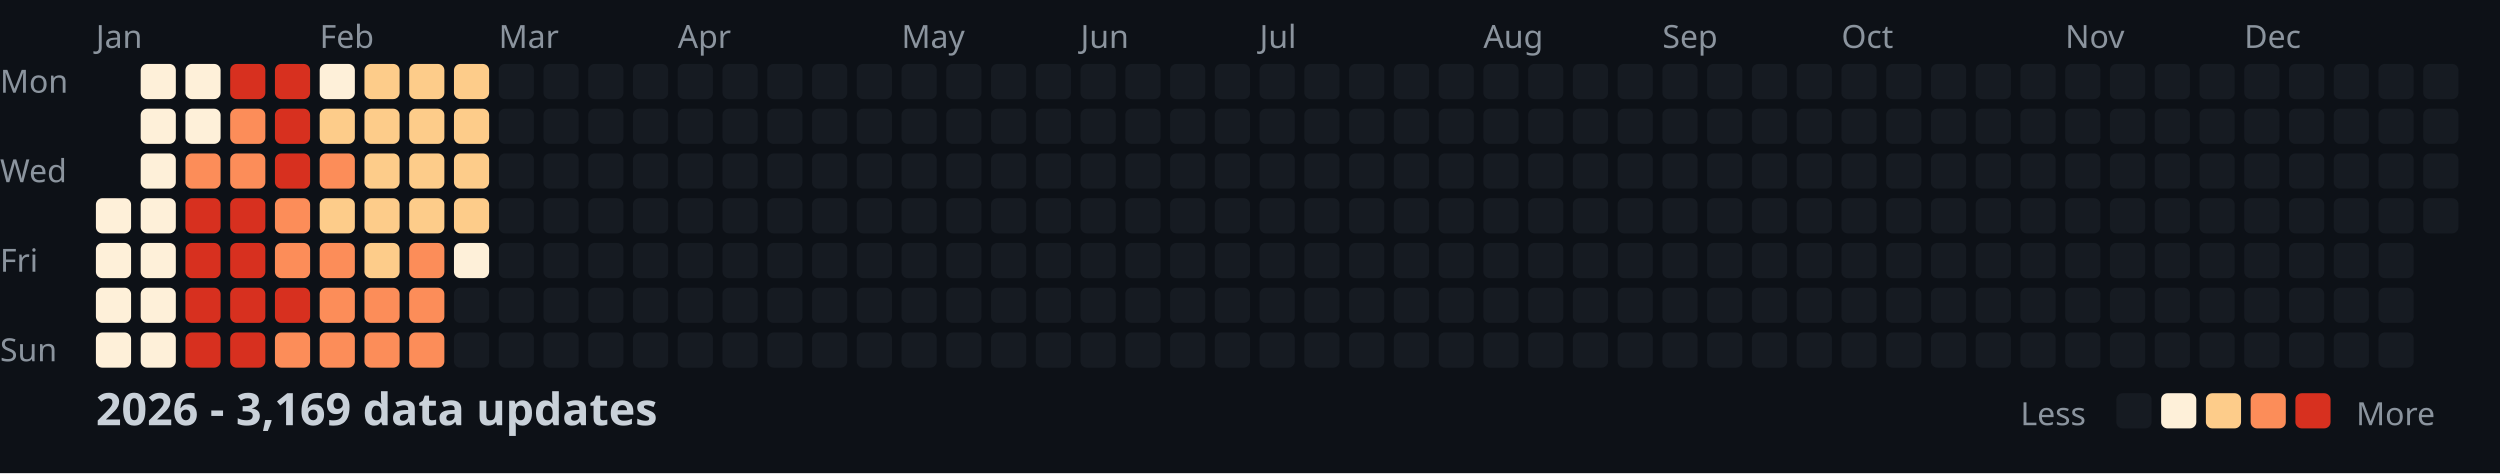
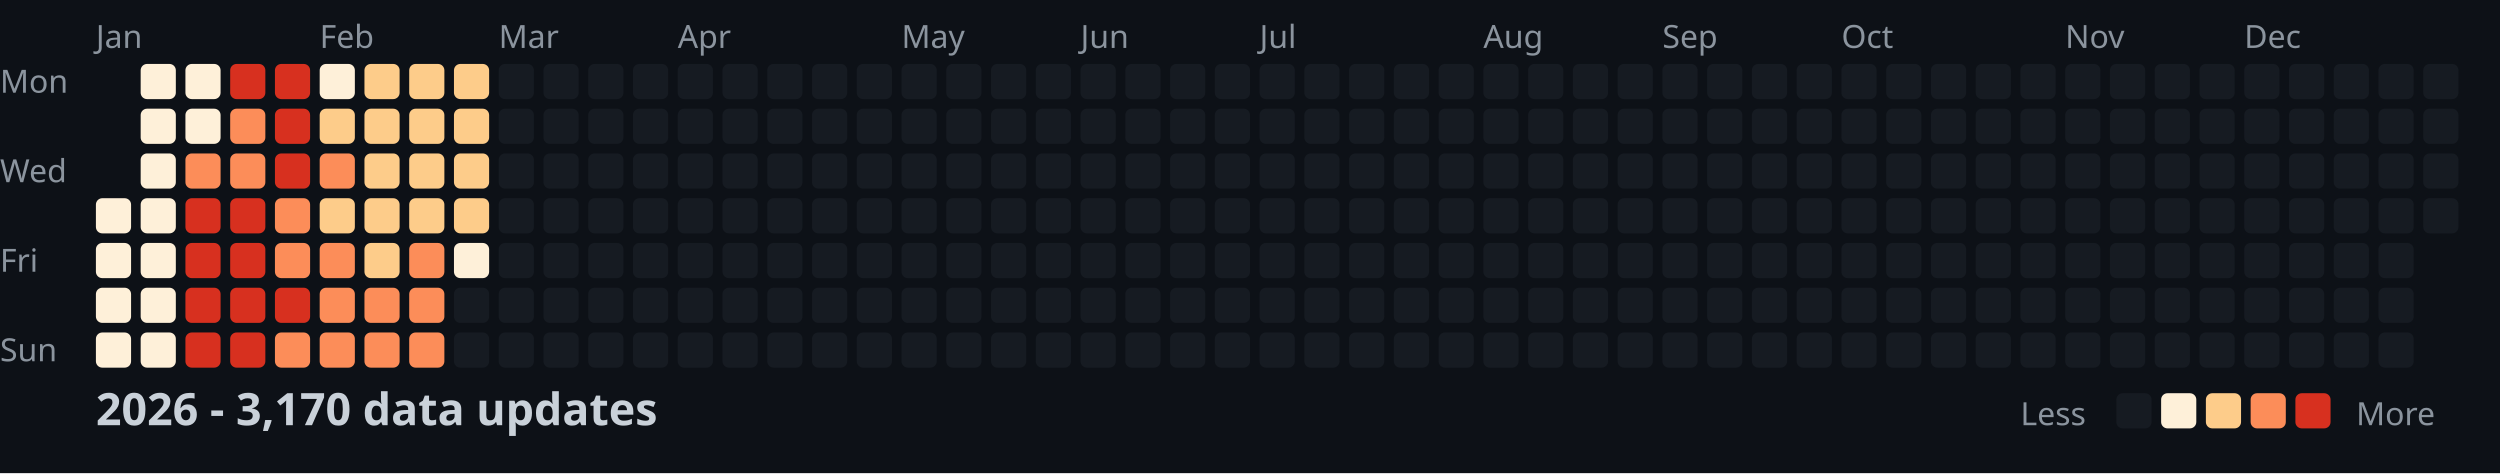
<svg xmlns="http://www.w3.org/2000/svg" width="782" height="148">
  <style>
    .month { font: 10px sans-serif; fill: #8b949e; }
    .day { font: 10px sans-serif; fill: #8b949e; }
    .title { font: bold 14px sans-serif; fill: #c9d1d9; }
    .legend { font: 10px sans-serif; fill: #8b949e; }
  </style>
  <rect width="100%" height="100%" fill="#0d1117" />
  <text x="0" y="29" class="day">Mon</text>
  <text x="0" y="57" class="day">Wed</text>
  <text x="0" y="85" class="day">Fri</text>
  <text x="0" y="113" class="day">Sun</text>
  <text x="30" y="15" class="month">Jan</text>
  <text x="100" y="15" class="month">Feb</text>
  <text x="156" y="15" class="month">Mar</text>
  <text x="212" y="15" class="month">Apr</text>
  <text x="282" y="15" class="month">May</text>
  <text x="338" y="15" class="month">Jun</text>
  <text x="394" y="15" class="month">Jul</text>
  <text x="464" y="15" class="month">Aug</text>
  <text x="520" y="15" class="month">Sep</text>
  <text x="576" y="15" class="month">Oct</text>
  <text x="646" y="15" class="month">Nov</text>
  <text x="702" y="15" class="month">Dec</text>
  <rect x="30" y="62" width="11" height="11" fill="#fef0d9" rx="2" />
  <rect x="30" y="76" width="11" height="11" fill="#fef0d9" rx="2" />
  <rect x="30" y="90" width="11" height="11" fill="#fef0d9" rx="2" />
  <rect x="30" y="104" width="11" height="11" fill="#fef0d9" rx="2" />
  <rect x="44" y="20" width="11" height="11" fill="#fef0d9" rx="2" />
  <rect x="44" y="34" width="11" height="11" fill="#fef0d9" rx="2" />
  <rect x="44" y="48" width="11" height="11" fill="#fef0d9" rx="2" />
  <rect x="44" y="62" width="11" height="11" fill="#fef0d9" rx="2" />
  <rect x="44" y="76" width="11" height="11" fill="#fef0d9" rx="2" />
  <rect x="44" y="90" width="11" height="11" fill="#fef0d9" rx="2" />
  <rect x="44" y="104" width="11" height="11" fill="#fef0d9" rx="2" />
  <rect x="58" y="20" width="11" height="11" fill="#fef0d9" rx="2" />
  <rect x="58" y="34" width="11" height="11" fill="#fef0d9" rx="2" />
  <rect x="58" y="48" width="11" height="11" fill="#fc8d59" rx="2" />
  <rect x="58" y="62" width="11" height="11" fill="#d7301f" rx="2" />
  <rect x="58" y="76" width="11" height="11" fill="#d7301f" rx="2" />
  <rect x="58" y="90" width="11" height="11" fill="#d7301f" rx="2" />
  <rect x="58" y="104" width="11" height="11" fill="#d7301f" rx="2" />
  <rect x="72" y="20" width="11" height="11" fill="#d7301f" rx="2" />
  <rect x="72" y="34" width="11" height="11" fill="#fc8d59" rx="2" />
  <rect x="72" y="48" width="11" height="11" fill="#fc8d59" rx="2" />
  <rect x="72" y="62" width="11" height="11" fill="#d7301f" rx="2" />
  <rect x="72" y="76" width="11" height="11" fill="#d7301f" rx="2" />
  <rect x="72" y="90" width="11" height="11" fill="#d7301f" rx="2" />
  <rect x="72" y="104" width="11" height="11" fill="#d7301f" rx="2" />
  <rect x="86" y="20" width="11" height="11" fill="#d7301f" rx="2" />
  <rect x="86" y="34" width="11" height="11" fill="#d7301f" rx="2" />
  <rect x="86" y="48" width="11" height="11" fill="#d7301f" rx="2" />
  <rect x="86" y="62" width="11" height="11" fill="#fc8d59" rx="2" />
  <rect x="86" y="76" width="11" height="11" fill="#fc8d59" rx="2" />
  <rect x="86" y="90" width="11" height="11" fill="#d7301f" rx="2" />
  <rect x="86" y="104" width="11" height="11" fill="#fc8d59" rx="2" />
  <rect x="100" y="20" width="11" height="11" fill="#fef0d9" rx="2" />
  <rect x="100" y="34" width="11" height="11" fill="#fdcc8a" rx="2" />
  <rect x="100" y="48" width="11" height="11" fill="#fc8d59" rx="2" />
  <rect x="100" y="62" width="11" height="11" fill="#fdcc8a" rx="2" />
  <rect x="100" y="76" width="11" height="11" fill="#fc8d59" rx="2" />
  <rect x="100" y="90" width="11" height="11" fill="#fc8d59" rx="2" />
  <rect x="100" y="104" width="11" height="11" fill="#fc8d59" rx="2" />
  <rect x="114" y="20" width="11" height="11" fill="#fdcc8a" rx="2" />
  <rect x="114" y="34" width="11" height="11" fill="#fdcc8a" rx="2" />
  <rect x="114" y="48" width="11" height="11" fill="#fdcc8a" rx="2" />
  <rect x="114" y="62" width="11" height="11" fill="#fdcc8a" rx="2" />
  <rect x="114" y="76" width="11" height="11" fill="#fdcc8a" rx="2" />
  <rect x="114" y="90" width="11" height="11" fill="#fc8d59" rx="2" />
  <rect x="114" y="104" width="11" height="11" fill="#fc8d59" rx="2" />
  <rect x="128" y="20" width="11" height="11" fill="#fdcc8a" rx="2" />
  <rect x="128" y="34" width="11" height="11" fill="#fdcc8a" rx="2" />
  <rect x="128" y="48" width="11" height="11" fill="#fdcc8a" rx="2" />
  <rect x="128" y="62" width="11" height="11" fill="#fdcc8a" rx="2" />
  <rect x="128" y="76" width="11" height="11" fill="#fc8d59" rx="2" />
  <rect x="128" y="90" width="11" height="11" fill="#fc8d59" rx="2" />
  <rect x="128" y="104" width="11" height="11" fill="#fc8d59" rx="2" />
  <rect x="142" y="20" width="11" height="11" fill="#fdcc8a" rx="2" />
  <rect x="142" y="34" width="11" height="11" fill="#fdcc8a" rx="2" />
  <rect x="142" y="48" width="11" height="11" fill="#fdcc8a" rx="2" />
  <rect x="142" y="62" width="11" height="11" fill="#fdcc8a" rx="2" />
  <rect x="142" y="76" width="11" height="11" fill="#fef0d9" rx="2" />
  <rect x="142" y="90" width="11" height="11" fill="#161b22" rx="2" />
  <rect x="142" y="104" width="11" height="11" fill="#161b22" rx="2" />
  <rect x="156" y="20" width="11" height="11" fill="#161b22" rx="2" />
  <rect x="156" y="34" width="11" height="11" fill="#161b22" rx="2" />
  <rect x="156" y="48" width="11" height="11" fill="#161b22" rx="2" />
  <rect x="156" y="62" width="11" height="11" fill="#161b22" rx="2" />
  <rect x="156" y="76" width="11" height="11" fill="#161b22" rx="2" />
  <rect x="156" y="90" width="11" height="11" fill="#161b22" rx="2" />
  <rect x="156" y="104" width="11" height="11" fill="#161b22" rx="2" />
  <rect x="170" y="20" width="11" height="11" fill="#161b22" rx="2" />
  <rect x="170" y="34" width="11" height="11" fill="#161b22" rx="2" />
  <rect x="170" y="48" width="11" height="11" fill="#161b22" rx="2" />
  <rect x="170" y="62" width="11" height="11" fill="#161b22" rx="2" />
  <rect x="170" y="76" width="11" height="11" fill="#161b22" rx="2" />
  <rect x="170" y="90" width="11" height="11" fill="#161b22" rx="2" />
  <rect x="170" y="104" width="11" height="11" fill="#161b22" rx="2" />
  <rect x="184" y="20" width="11" height="11" fill="#161b22" rx="2" />
  <rect x="184" y="34" width="11" height="11" fill="#161b22" rx="2" />
  <rect x="184" y="48" width="11" height="11" fill="#161b22" rx="2" />
  <rect x="184" y="62" width="11" height="11" fill="#161b22" rx="2" />
  <rect x="184" y="76" width="11" height="11" fill="#161b22" rx="2" />
  <rect x="184" y="90" width="11" height="11" fill="#161b22" rx="2" />
  <rect x="184" y="104" width="11" height="11" fill="#161b22" rx="2" />
  <rect x="198" y="20" width="11" height="11" fill="#161b22" rx="2" />
  <rect x="198" y="34" width="11" height="11" fill="#161b22" rx="2" />
  <rect x="198" y="48" width="11" height="11" fill="#161b22" rx="2" />
  <rect x="198" y="62" width="11" height="11" fill="#161b22" rx="2" />
  <rect x="198" y="76" width="11" height="11" fill="#161b22" rx="2" />
  <rect x="198" y="90" width="11" height="11" fill="#161b22" rx="2" />
  <rect x="198" y="104" width="11" height="11" fill="#161b22" rx="2" />
  <rect x="212" y="20" width="11" height="11" fill="#161b22" rx="2" />
  <rect x="212" y="34" width="11" height="11" fill="#161b22" rx="2" />
  <rect x="212" y="48" width="11" height="11" fill="#161b22" rx="2" />
  <rect x="212" y="62" width="11" height="11" fill="#161b22" rx="2" />
  <rect x="212" y="76" width="11" height="11" fill="#161b22" rx="2" />
  <rect x="212" y="90" width="11" height="11" fill="#161b22" rx="2" />
  <rect x="212" y="104" width="11" height="11" fill="#161b22" rx="2" />
  <rect x="226" y="20" width="11" height="11" fill="#161b22" rx="2" />
  <rect x="226" y="34" width="11" height="11" fill="#161b22" rx="2" />
  <rect x="226" y="48" width="11" height="11" fill="#161b22" rx="2" />
  <rect x="226" y="62" width="11" height="11" fill="#161b22" rx="2" />
  <rect x="226" y="76" width="11" height="11" fill="#161b22" rx="2" />
  <rect x="226" y="90" width="11" height="11" fill="#161b22" rx="2" />
  <rect x="226" y="104" width="11" height="11" fill="#161b22" rx="2" />
  <rect x="240" y="20" width="11" height="11" fill="#161b22" rx="2" />
  <rect x="240" y="34" width="11" height="11" fill="#161b22" rx="2" />
  <rect x="240" y="48" width="11" height="11" fill="#161b22" rx="2" />
  <rect x="240" y="62" width="11" height="11" fill="#161b22" rx="2" />
  <rect x="240" y="76" width="11" height="11" fill="#161b22" rx="2" />
  <rect x="240" y="90" width="11" height="11" fill="#161b22" rx="2" />
  <rect x="240" y="104" width="11" height="11" fill="#161b22" rx="2" />
  <rect x="254" y="20" width="11" height="11" fill="#161b22" rx="2" />
  <rect x="254" y="34" width="11" height="11" fill="#161b22" rx="2" />
  <rect x="254" y="48" width="11" height="11" fill="#161b22" rx="2" />
  <rect x="254" y="62" width="11" height="11" fill="#161b22" rx="2" />
  <rect x="254" y="76" width="11" height="11" fill="#161b22" rx="2" />
  <rect x="254" y="90" width="11" height="11" fill="#161b22" rx="2" />
  <rect x="254" y="104" width="11" height="11" fill="#161b22" rx="2" />
  <rect x="268" y="20" width="11" height="11" fill="#161b22" rx="2" />
  <rect x="268" y="34" width="11" height="11" fill="#161b22" rx="2" />
  <rect x="268" y="48" width="11" height="11" fill="#161b22" rx="2" />
  <rect x="268" y="62" width="11" height="11" fill="#161b22" rx="2" />
  <rect x="268" y="76" width="11" height="11" fill="#161b22" rx="2" />
  <rect x="268" y="90" width="11" height="11" fill="#161b22" rx="2" />
  <rect x="268" y="104" width="11" height="11" fill="#161b22" rx="2" />
  <rect x="282" y="20" width="11" height="11" fill="#161b22" rx="2" />
  <rect x="282" y="34" width="11" height="11" fill="#161b22" rx="2" />
  <rect x="282" y="48" width="11" height="11" fill="#161b22" rx="2" />
  <rect x="282" y="62" width="11" height="11" fill="#161b22" rx="2" />
  <rect x="282" y="76" width="11" height="11" fill="#161b22" rx="2" />
  <rect x="282" y="90" width="11" height="11" fill="#161b22" rx="2" />
  <rect x="282" y="104" width="11" height="11" fill="#161b22" rx="2" />
  <rect x="296" y="20" width="11" height="11" fill="#161b22" rx="2" />
  <rect x="296" y="34" width="11" height="11" fill="#161b22" rx="2" />
  <rect x="296" y="48" width="11" height="11" fill="#161b22" rx="2" />
  <rect x="296" y="62" width="11" height="11" fill="#161b22" rx="2" />
  <rect x="296" y="76" width="11" height="11" fill="#161b22" rx="2" />
  <rect x="296" y="90" width="11" height="11" fill="#161b22" rx="2" />
  <rect x="296" y="104" width="11" height="11" fill="#161b22" rx="2" />
  <rect x="310" y="20" width="11" height="11" fill="#161b22" rx="2" />
  <rect x="310" y="34" width="11" height="11" fill="#161b22" rx="2" />
  <rect x="310" y="48" width="11" height="11" fill="#161b22" rx="2" />
  <rect x="310" y="62" width="11" height="11" fill="#161b22" rx="2" />
  <rect x="310" y="76" width="11" height="11" fill="#161b22" rx="2" />
  <rect x="310" y="90" width="11" height="11" fill="#161b22" rx="2" />
  <rect x="310" y="104" width="11" height="11" fill="#161b22" rx="2" />
  <rect x="324" y="20" width="11" height="11" fill="#161b22" rx="2" />
  <rect x="324" y="34" width="11" height="11" fill="#161b22" rx="2" />
  <rect x="324" y="48" width="11" height="11" fill="#161b22" rx="2" />
  <rect x="324" y="62" width="11" height="11" fill="#161b22" rx="2" />
  <rect x="324" y="76" width="11" height="11" fill="#161b22" rx="2" />
  <rect x="324" y="90" width="11" height="11" fill="#161b22" rx="2" />
  <rect x="324" y="104" width="11" height="11" fill="#161b22" rx="2" />
  <rect x="338" y="20" width="11" height="11" fill="#161b22" rx="2" />
  <rect x="338" y="34" width="11" height="11" fill="#161b22" rx="2" />
  <rect x="338" y="48" width="11" height="11" fill="#161b22" rx="2" />
  <rect x="338" y="62" width="11" height="11" fill="#161b22" rx="2" />
  <rect x="338" y="76" width="11" height="11" fill="#161b22" rx="2" />
  <rect x="338" y="90" width="11" height="11" fill="#161b22" rx="2" />
  <rect x="338" y="104" width="11" height="11" fill="#161b22" rx="2" />
  <rect x="352" y="20" width="11" height="11" fill="#161b22" rx="2" />
  <rect x="352" y="34" width="11" height="11" fill="#161b22" rx="2" />
  <rect x="352" y="48" width="11" height="11" fill="#161b22" rx="2" />
  <rect x="352" y="62" width="11" height="11" fill="#161b22" rx="2" />
  <rect x="352" y="76" width="11" height="11" fill="#161b22" rx="2" />
  <rect x="352" y="90" width="11" height="11" fill="#161b22" rx="2" />
  <rect x="352" y="104" width="11" height="11" fill="#161b22" rx="2" />
  <rect x="366" y="20" width="11" height="11" fill="#161b22" rx="2" />
  <rect x="366" y="34" width="11" height="11" fill="#161b22" rx="2" />
  <rect x="366" y="48" width="11" height="11" fill="#161b22" rx="2" />
  <rect x="366" y="62" width="11" height="11" fill="#161b22" rx="2" />
  <rect x="366" y="76" width="11" height="11" fill="#161b22" rx="2" />
  <rect x="366" y="90" width="11" height="11" fill="#161b22" rx="2" />
  <rect x="366" y="104" width="11" height="11" fill="#161b22" rx="2" />
  <rect x="380" y="20" width="11" height="11" fill="#161b22" rx="2" />
  <rect x="380" y="34" width="11" height="11" fill="#161b22" rx="2" />
  <rect x="380" y="48" width="11" height="11" fill="#161b22" rx="2" />
  <rect x="380" y="62" width="11" height="11" fill="#161b22" rx="2" />
  <rect x="380" y="76" width="11" height="11" fill="#161b22" rx="2" />
  <rect x="380" y="90" width="11" height="11" fill="#161b22" rx="2" />
  <rect x="380" y="104" width="11" height="11" fill="#161b22" rx="2" />
  <rect x="394" y="20" width="11" height="11" fill="#161b22" rx="2" />
  <rect x="394" y="34" width="11" height="11" fill="#161b22" rx="2" />
  <rect x="394" y="48" width="11" height="11" fill="#161b22" rx="2" />
  <rect x="394" y="62" width="11" height="11" fill="#161b22" rx="2" />
  <rect x="394" y="76" width="11" height="11" fill="#161b22" rx="2" />
  <rect x="394" y="90" width="11" height="11" fill="#161b22" rx="2" />
  <rect x="394" y="104" width="11" height="11" fill="#161b22" rx="2" />
  <rect x="408" y="20" width="11" height="11" fill="#161b22" rx="2" />
  <rect x="408" y="34" width="11" height="11" fill="#161b22" rx="2" />
  <rect x="408" y="48" width="11" height="11" fill="#161b22" rx="2" />
  <rect x="408" y="62" width="11" height="11" fill="#161b22" rx="2" />
  <rect x="408" y="76" width="11" height="11" fill="#161b22" rx="2" />
  <rect x="408" y="90" width="11" height="11" fill="#161b22" rx="2" />
  <rect x="408" y="104" width="11" height="11" fill="#161b22" rx="2" />
  <rect x="422" y="20" width="11" height="11" fill="#161b22" rx="2" />
  <rect x="422" y="34" width="11" height="11" fill="#161b22" rx="2" />
  <rect x="422" y="48" width="11" height="11" fill="#161b22" rx="2" />
  <rect x="422" y="62" width="11" height="11" fill="#161b22" rx="2" />
  <rect x="422" y="76" width="11" height="11" fill="#161b22" rx="2" />
  <rect x="422" y="90" width="11" height="11" fill="#161b22" rx="2" />
  <rect x="422" y="104" width="11" height="11" fill="#161b22" rx="2" />
  <rect x="436" y="20" width="11" height="11" fill="#161b22" rx="2" />
  <rect x="436" y="34" width="11" height="11" fill="#161b22" rx="2" />
  <rect x="436" y="48" width="11" height="11" fill="#161b22" rx="2" />
  <rect x="436" y="62" width="11" height="11" fill="#161b22" rx="2" />
  <rect x="436" y="76" width="11" height="11" fill="#161b22" rx="2" />
  <rect x="436" y="90" width="11" height="11" fill="#161b22" rx="2" />
  <rect x="436" y="104" width="11" height="11" fill="#161b22" rx="2" />
  <rect x="450" y="20" width="11" height="11" fill="#161b22" rx="2" />
  <rect x="450" y="34" width="11" height="11" fill="#161b22" rx="2" />
  <rect x="450" y="48" width="11" height="11" fill="#161b22" rx="2" />
  <rect x="450" y="62" width="11" height="11" fill="#161b22" rx="2" />
  <rect x="450" y="76" width="11" height="11" fill="#161b22" rx="2" />
  <rect x="450" y="90" width="11" height="11" fill="#161b22" rx="2" />
  <rect x="450" y="104" width="11" height="11" fill="#161b22" rx="2" />
  <rect x="464" y="20" width="11" height="11" fill="#161b22" rx="2" />
  <rect x="464" y="34" width="11" height="11" fill="#161b22" rx="2" />
  <rect x="464" y="48" width="11" height="11" fill="#161b22" rx="2" />
  <rect x="464" y="62" width="11" height="11" fill="#161b22" rx="2" />
  <rect x="464" y="76" width="11" height="11" fill="#161b22" rx="2" />
  <rect x="464" y="90" width="11" height="11" fill="#161b22" rx="2" />
  <rect x="464" y="104" width="11" height="11" fill="#161b22" rx="2" />
  <rect x="478" y="20" width="11" height="11" fill="#161b22" rx="2" />
  <rect x="478" y="34" width="11" height="11" fill="#161b22" rx="2" />
  <rect x="478" y="48" width="11" height="11" fill="#161b22" rx="2" />
  <rect x="478" y="62" width="11" height="11" fill="#161b22" rx="2" />
  <rect x="478" y="76" width="11" height="11" fill="#161b22" rx="2" />
  <rect x="478" y="90" width="11" height="11" fill="#161b22" rx="2" />
  <rect x="478" y="104" width="11" height="11" fill="#161b22" rx="2" />
  <rect x="492" y="20" width="11" height="11" fill="#161b22" rx="2" />
  <rect x="492" y="34" width="11" height="11" fill="#161b22" rx="2" />
  <rect x="492" y="48" width="11" height="11" fill="#161b22" rx="2" />
  <rect x="492" y="62" width="11" height="11" fill="#161b22" rx="2" />
  <rect x="492" y="76" width="11" height="11" fill="#161b22" rx="2" />
  <rect x="492" y="90" width="11" height="11" fill="#161b22" rx="2" />
  <rect x="492" y="104" width="11" height="11" fill="#161b22" rx="2" />
  <rect x="506" y="20" width="11" height="11" fill="#161b22" rx="2" />
  <rect x="506" y="34" width="11" height="11" fill="#161b22" rx="2" />
  <rect x="506" y="48" width="11" height="11" fill="#161b22" rx="2" />
  <rect x="506" y="62" width="11" height="11" fill="#161b22" rx="2" />
  <rect x="506" y="76" width="11" height="11" fill="#161b22" rx="2" />
  <rect x="506" y="90" width="11" height="11" fill="#161b22" rx="2" />
  <rect x="506" y="104" width="11" height="11" fill="#161b22" rx="2" />
  <rect x="520" y="20" width="11" height="11" fill="#161b22" rx="2" />
  <rect x="520" y="34" width="11" height="11" fill="#161b22" rx="2" />
  <rect x="520" y="48" width="11" height="11" fill="#161b22" rx="2" />
  <rect x="520" y="62" width="11" height="11" fill="#161b22" rx="2" />
  <rect x="520" y="76" width="11" height="11" fill="#161b22" rx="2" />
  <rect x="520" y="90" width="11" height="11" fill="#161b22" rx="2" />
  <rect x="520" y="104" width="11" height="11" fill="#161b22" rx="2" />
  <rect x="534" y="20" width="11" height="11" fill="#161b22" rx="2" />
  <rect x="534" y="34" width="11" height="11" fill="#161b22" rx="2" />
  <rect x="534" y="48" width="11" height="11" fill="#161b22" rx="2" />
  <rect x="534" y="62" width="11" height="11" fill="#161b22" rx="2" />
  <rect x="534" y="76" width="11" height="11" fill="#161b22" rx="2" />
  <rect x="534" y="90" width="11" height="11" fill="#161b22" rx="2" />
  <rect x="534" y="104" width="11" height="11" fill="#161b22" rx="2" />
  <rect x="548" y="20" width="11" height="11" fill="#161b22" rx="2" />
  <rect x="548" y="34" width="11" height="11" fill="#161b22" rx="2" />
  <rect x="548" y="48" width="11" height="11" fill="#161b22" rx="2" />
  <rect x="548" y="62" width="11" height="11" fill="#161b22" rx="2" />
  <rect x="548" y="76" width="11" height="11" fill="#161b22" rx="2" />
  <rect x="548" y="90" width="11" height="11" fill="#161b22" rx="2" />
  <rect x="548" y="104" width="11" height="11" fill="#161b22" rx="2" />
  <rect x="562" y="20" width="11" height="11" fill="#161b22" rx="2" />
  <rect x="562" y="34" width="11" height="11" fill="#161b22" rx="2" />
  <rect x="562" y="48" width="11" height="11" fill="#161b22" rx="2" />
  <rect x="562" y="62" width="11" height="11" fill="#161b22" rx="2" />
  <rect x="562" y="76" width="11" height="11" fill="#161b22" rx="2" />
  <rect x="562" y="90" width="11" height="11" fill="#161b22" rx="2" />
  <rect x="562" y="104" width="11" height="11" fill="#161b22" rx="2" />
  <rect x="576" y="20" width="11" height="11" fill="#161b22" rx="2" />
  <rect x="576" y="34" width="11" height="11" fill="#161b22" rx="2" />
  <rect x="576" y="48" width="11" height="11" fill="#161b22" rx="2" />
  <rect x="576" y="62" width="11" height="11" fill="#161b22" rx="2" />
  <rect x="576" y="76" width="11" height="11" fill="#161b22" rx="2" />
  <rect x="576" y="90" width="11" height="11" fill="#161b22" rx="2" />
  <rect x="576" y="104" width="11" height="11" fill="#161b22" rx="2" />
  <rect x="590" y="20" width="11" height="11" fill="#161b22" rx="2" />
  <rect x="590" y="34" width="11" height="11" fill="#161b22" rx="2" />
  <rect x="590" y="48" width="11" height="11" fill="#161b22" rx="2" />
  <rect x="590" y="62" width="11" height="11" fill="#161b22" rx="2" />
  <rect x="590" y="76" width="11" height="11" fill="#161b22" rx="2" />
  <rect x="590" y="90" width="11" height="11" fill="#161b22" rx="2" />
  <rect x="590" y="104" width="11" height="11" fill="#161b22" rx="2" />
  <rect x="604" y="20" width="11" height="11" fill="#161b22" rx="2" />
  <rect x="604" y="34" width="11" height="11" fill="#161b22" rx="2" />
  <rect x="604" y="48" width="11" height="11" fill="#161b22" rx="2" />
  <rect x="604" y="62" width="11" height="11" fill="#161b22" rx="2" />
  <rect x="604" y="76" width="11" height="11" fill="#161b22" rx="2" />
  <rect x="604" y="90" width="11" height="11" fill="#161b22" rx="2" />
  <rect x="604" y="104" width="11" height="11" fill="#161b22" rx="2" />
  <rect x="618" y="20" width="11" height="11" fill="#161b22" rx="2" />
  <rect x="618" y="34" width="11" height="11" fill="#161b22" rx="2" />
  <rect x="618" y="48" width="11" height="11" fill="#161b22" rx="2" />
  <rect x="618" y="62" width="11" height="11" fill="#161b22" rx="2" />
  <rect x="618" y="76" width="11" height="11" fill="#161b22" rx="2" />
  <rect x="618" y="90" width="11" height="11" fill="#161b22" rx="2" />
  <rect x="618" y="104" width="11" height="11" fill="#161b22" rx="2" />
  <rect x="632" y="20" width="11" height="11" fill="#161b22" rx="2" />
  <rect x="632" y="34" width="11" height="11" fill="#161b22" rx="2" />
  <rect x="632" y="48" width="11" height="11" fill="#161b22" rx="2" />
  <rect x="632" y="62" width="11" height="11" fill="#161b22" rx="2" />
  <rect x="632" y="76" width="11" height="11" fill="#161b22" rx="2" />
  <rect x="632" y="90" width="11" height="11" fill="#161b22" rx="2" />
  <rect x="632" y="104" width="11" height="11" fill="#161b22" rx="2" />
  <rect x="646" y="20" width="11" height="11" fill="#161b22" rx="2" />
  <rect x="646" y="34" width="11" height="11" fill="#161b22" rx="2" />
  <rect x="646" y="48" width="11" height="11" fill="#161b22" rx="2" />
  <rect x="646" y="62" width="11" height="11" fill="#161b22" rx="2" />
  <rect x="646" y="76" width="11" height="11" fill="#161b22" rx="2" />
  <rect x="646" y="90" width="11" height="11" fill="#161b22" rx="2" />
  <rect x="646" y="104" width="11" height="11" fill="#161b22" rx="2" />
  <rect x="660" y="20" width="11" height="11" fill="#161b22" rx="2" />
  <rect x="660" y="34" width="11" height="11" fill="#161b22" rx="2" />
  <rect x="660" y="48" width="11" height="11" fill="#161b22" rx="2" />
  <rect x="660" y="62" width="11" height="11" fill="#161b22" rx="2" />
  <rect x="660" y="76" width="11" height="11" fill="#161b22" rx="2" />
  <rect x="660" y="90" width="11" height="11" fill="#161b22" rx="2" />
  <rect x="660" y="104" width="11" height="11" fill="#161b22" rx="2" />
  <rect x="674" y="20" width="11" height="11" fill="#161b22" rx="2" />
  <rect x="674" y="34" width="11" height="11" fill="#161b22" rx="2" />
  <rect x="674" y="48" width="11" height="11" fill="#161b22" rx="2" />
  <rect x="674" y="62" width="11" height="11" fill="#161b22" rx="2" />
  <rect x="674" y="76" width="11" height="11" fill="#161b22" rx="2" />
  <rect x="674" y="90" width="11" height="11" fill="#161b22" rx="2" />
  <rect x="674" y="104" width="11" height="11" fill="#161b22" rx="2" />
  <rect x="688" y="20" width="11" height="11" fill="#161b22" rx="2" />
  <rect x="688" y="34" width="11" height="11" fill="#161b22" rx="2" />
  <rect x="688" y="48" width="11" height="11" fill="#161b22" rx="2" />
  <rect x="688" y="62" width="11" height="11" fill="#161b22" rx="2" />
  <rect x="688" y="76" width="11" height="11" fill="#161b22" rx="2" />
  <rect x="688" y="90" width="11" height="11" fill="#161b22" rx="2" />
  <rect x="688" y="104" width="11" height="11" fill="#161b22" rx="2" />
  <rect x="702" y="20" width="11" height="11" fill="#161b22" rx="2" />
  <rect x="702" y="34" width="11" height="11" fill="#161b22" rx="2" />
  <rect x="702" y="48" width="11" height="11" fill="#161b22" rx="2" />
  <rect x="702" y="62" width="11" height="11" fill="#161b22" rx="2" />
  <rect x="702" y="76" width="11" height="11" fill="#161b22" rx="2" />
  <rect x="702" y="90" width="11" height="11" fill="#161b22" rx="2" />
  <rect x="702" y="104" width="11" height="11" fill="#161b22" rx="2" />
  <rect x="716" y="20" width="11" height="11" fill="#161b22" rx="2" />
  <rect x="716" y="34" width="11" height="11" fill="#161b22" rx="2" />
  <rect x="716" y="48" width="11" height="11" fill="#161b22" rx="2" />
  <rect x="716" y="62" width="11" height="11" fill="#161b22" rx="2" />
  <rect x="716" y="76" width="11" height="11" fill="#161b22" rx="2" />
  <rect x="716" y="90" width="11" height="11" fill="#161b22" rx="2" />
  <rect x="716" y="104" width="11" height="11" fill="#161b22" rx="2" />
  <rect x="730" y="20" width="11" height="11" fill="#161b22" rx="2" />
  <rect x="730" y="34" width="11" height="11" fill="#161b22" rx="2" />
  <rect x="730" y="48" width="11" height="11" fill="#161b22" rx="2" />
  <rect x="730" y="62" width="11" height="11" fill="#161b22" rx="2" />
  <rect x="730" y="76" width="11" height="11" fill="#161b22" rx="2" />
  <rect x="730" y="90" width="11" height="11" fill="#161b22" rx="2" />
  <rect x="730" y="104" width="11" height="11" fill="#161b22" rx="2" />
  <rect x="744" y="20" width="11" height="11" fill="#161b22" rx="2" />
  <rect x="744" y="34" width="11" height="11" fill="#161b22" rx="2" />
  <rect x="744" y="48" width="11" height="11" fill="#161b22" rx="2" />
  <rect x="744" y="62" width="11" height="11" fill="#161b22" rx="2" />
  <rect x="744" y="76" width="11" height="11" fill="#161b22" rx="2" />
  <rect x="744" y="90" width="11" height="11" fill="#161b22" rx="2" />
  <rect x="744" y="104" width="11" height="11" fill="#161b22" rx="2" />
  <rect x="758" y="20" width="11" height="11" fill="#161b22" rx="2" />
  <rect x="758" y="34" width="11" height="11" fill="#161b22" rx="2" />
  <rect x="758" y="48" width="11" height="11" fill="#161b22" rx="2" />
  <rect x="758" y="62" width="11" height="11" fill="#161b22" rx="2" />
-   <text x="30" y="133" class="title">2026 - 3,169 data updates</text>
+   <text x="30" y="133" class="title">2026 - 3,170 data updates</text>
  <text x="632" y="133" class="legend">Less</text>
  <rect x="662" y="123" width="11" height="11" fill="#161b22" rx="2" />
  <rect x="676" y="123" width="11" height="11" fill="#fef0d9" rx="2" />
  <rect x="690" y="123" width="11" height="11" fill="#fdcc8a" rx="2" />
  <rect x="704" y="123" width="11" height="11" fill="#fc8d59" rx="2" />
  <rect x="718" y="123" width="11" height="11" fill="#d7301f" rx="2" />
  <text x="737" y="133" class="legend">More</text>
</svg>
